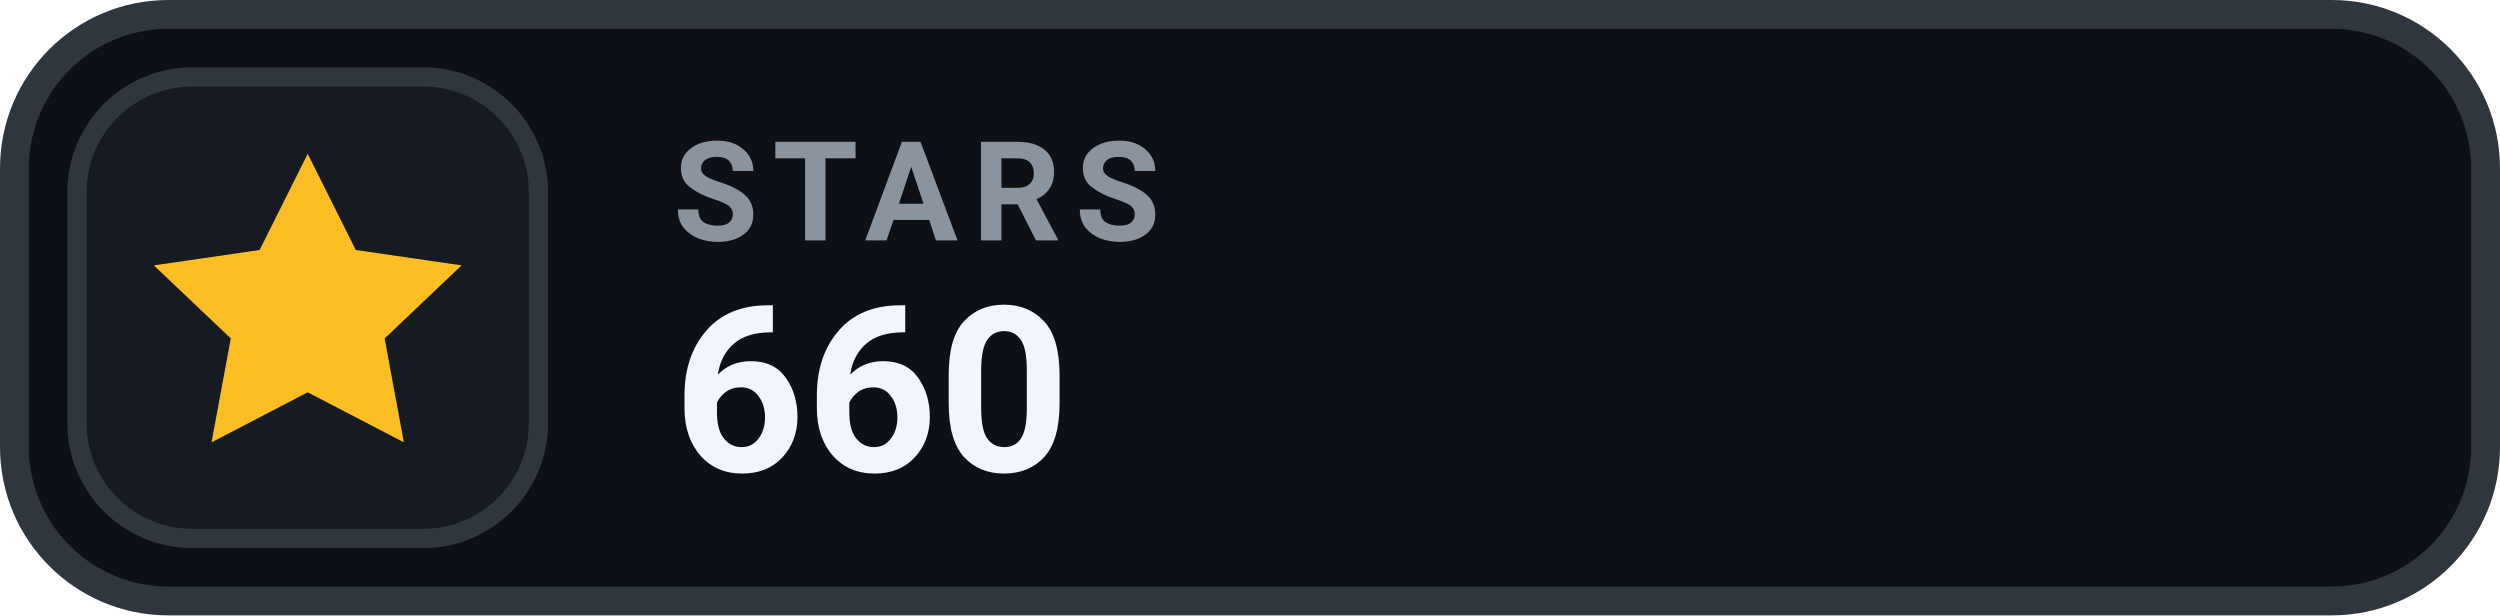
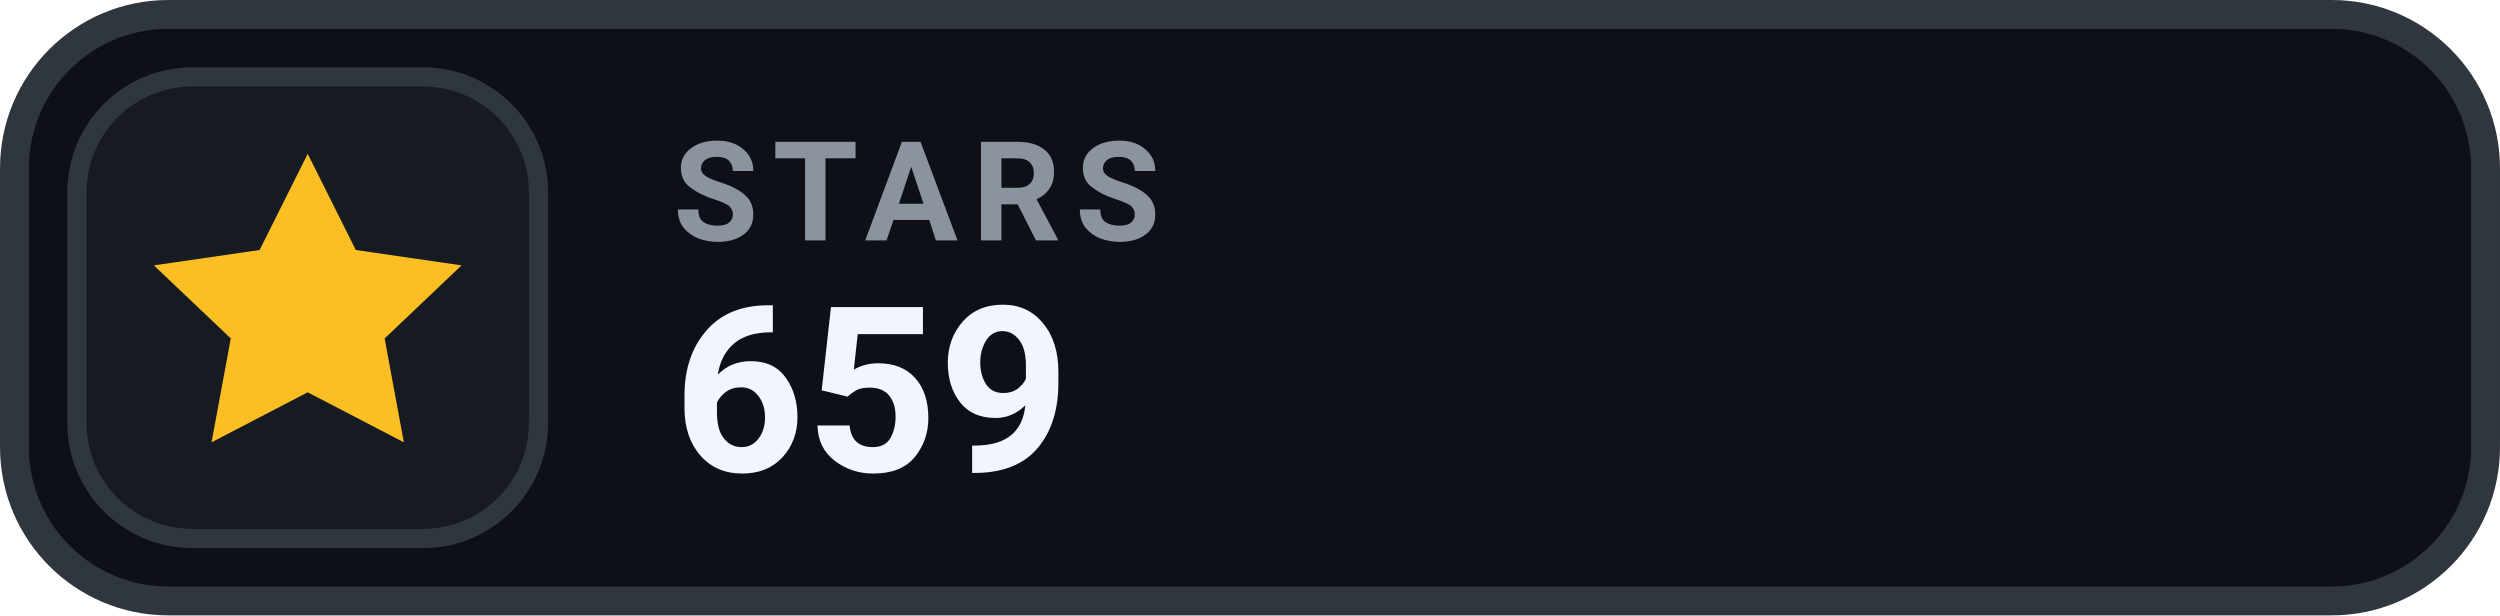
- <svg xmlns="http://www.w3.org/2000/svg" width="126" height="31.015" viewBox="0 0 130 32" role="img" aria-label="STARS 660">
+ <svg xmlns="http://www.w3.org/2000/svg" width="126" height="31.015" viewBox="0 0 130 32" role="img" aria-label="STARS 659">
  <rect x=".75" y=".75" width="128.5" height="30.5" rx="8" fill="#0D1117" stroke="#30363D" stroke-width="1.5" />
  <rect x="4" y="4" width="24" height="24" rx="6" fill="#161B22" stroke="#30363D" stroke-width="1" />
  <g transform="translate(16 16)" style="color:#FBBF24;">
    <path d="M0 -8 l2.5 5 5.5 .8 -4 3.8 1 5.4 -5 -2.6 -5 2.6 1 -5.4 -4 -3.8 5.5 -.8 Z" fill="currentColor" />
  </g>
  <text x="35" y="12.5" fill="#8B949E" font-family="-apple-system,BlinkMacSystemFont,'Segoe UI',Roboto,Helvetica,Arial,sans-serif" font-size="7.2" font-weight="700" letter-spacing=".75">STARS</text>
-   <text x="35" y="24.5" fill="#F0F6FC" font-family="-apple-system,BlinkMacSystemFont,'Segoe UI',Roboto,Helvetica,Arial,sans-serif" font-size="12" font-weight="700">660</text>
+   <text x="35" y="24.5" fill="#F0F6FC" font-family="-apple-system,BlinkMacSystemFont,'Segoe UI',Roboto,Helvetica,Arial,sans-serif" font-size="12" font-weight="700">659</text>
</svg>
